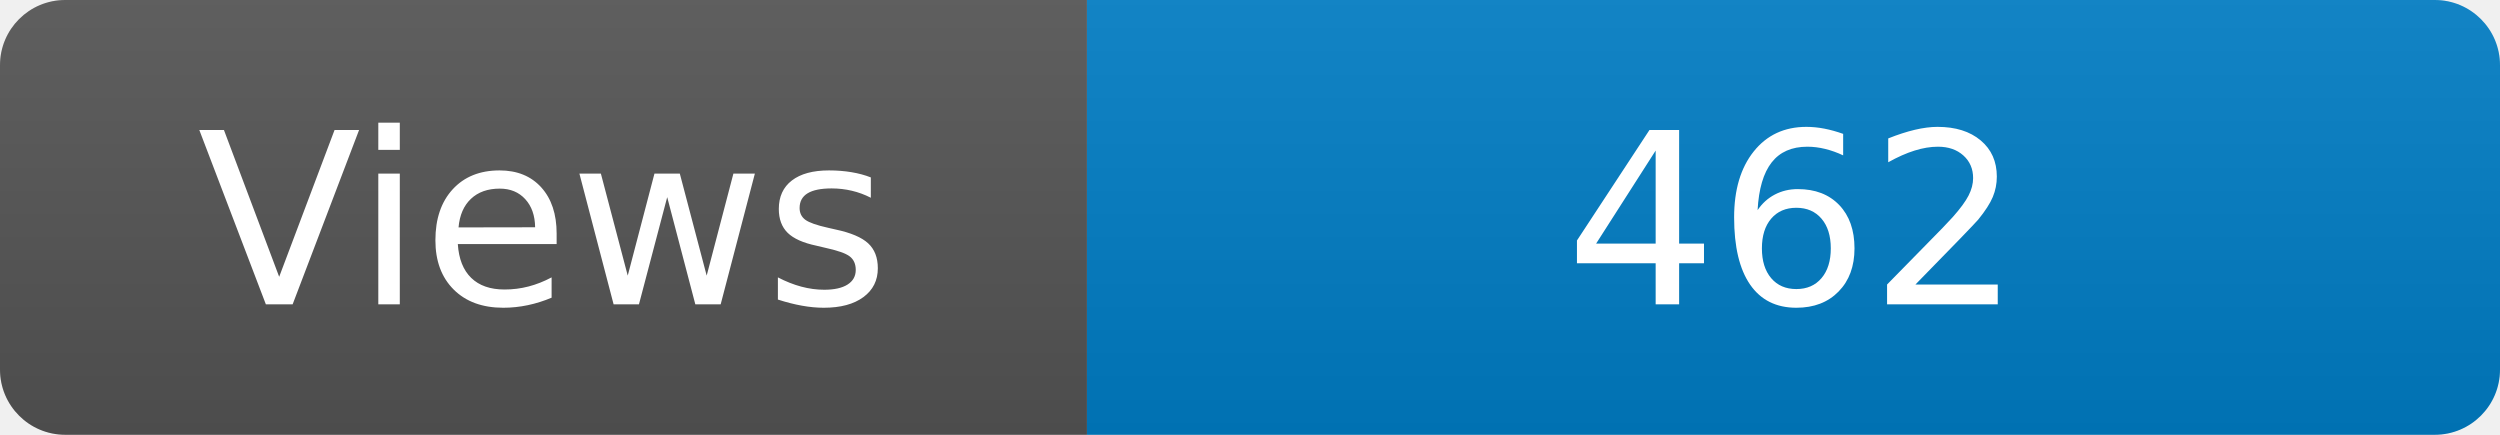
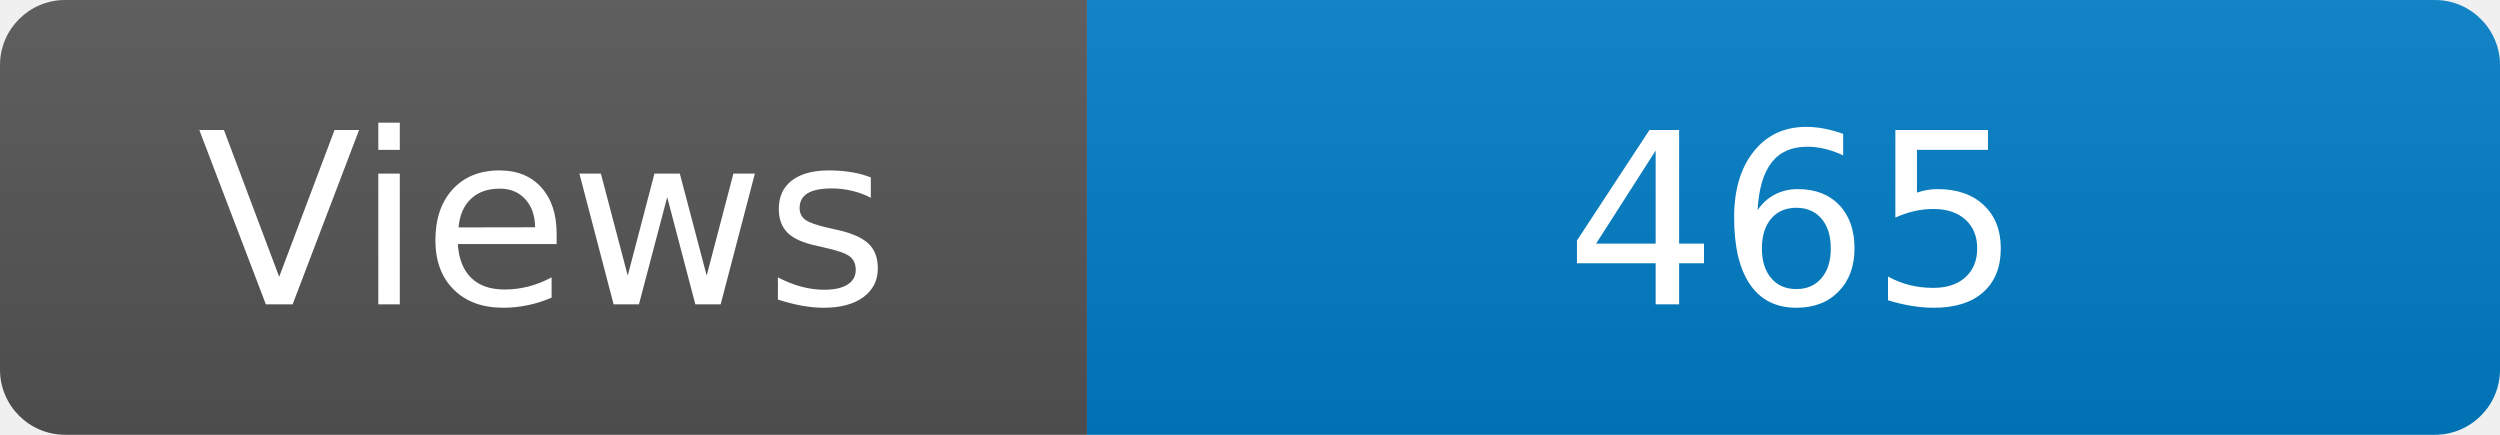
<svg xmlns="http://www.w3.org/2000/svg" width="115" height="20" role="img" aria-label="Maintained?: yes">
  <linearGradient id="s" x2="0" y2="100%">
    <stop offset="0" stop-color="#bbb" stop-opacity=".1" />
    <stop offset="1" stop-opacity=".1" />
  </linearGradient>
  <clipPath id="r">
    <rect width="115" height="20" rx="3" fill="#fff" />
  </clipPath>
  <g clip-path="url(#r)">
    <rect width="50" height="20" fill="#555" />
    <rect x="50" width="160" height="20" fill="#007ec6" />
    <rect width="115" height="20" fill="url(#s)" />
  </g>
  <g fill="#fff" text-anchor="middle" font-family="Verdana,Geneva,DejaVu Sans,sans-serif" font-size="110">
    <text x="250" y="140" transform="scale(.1)" fill="#fff">Views</text>
-     <text x="825" y="140" transform="scale(.1)" fill="#fff">462</text>
+     <text x="825" y="140" transform="scale(.1)" fill="#fff">465</text>
  </g>
</svg>
